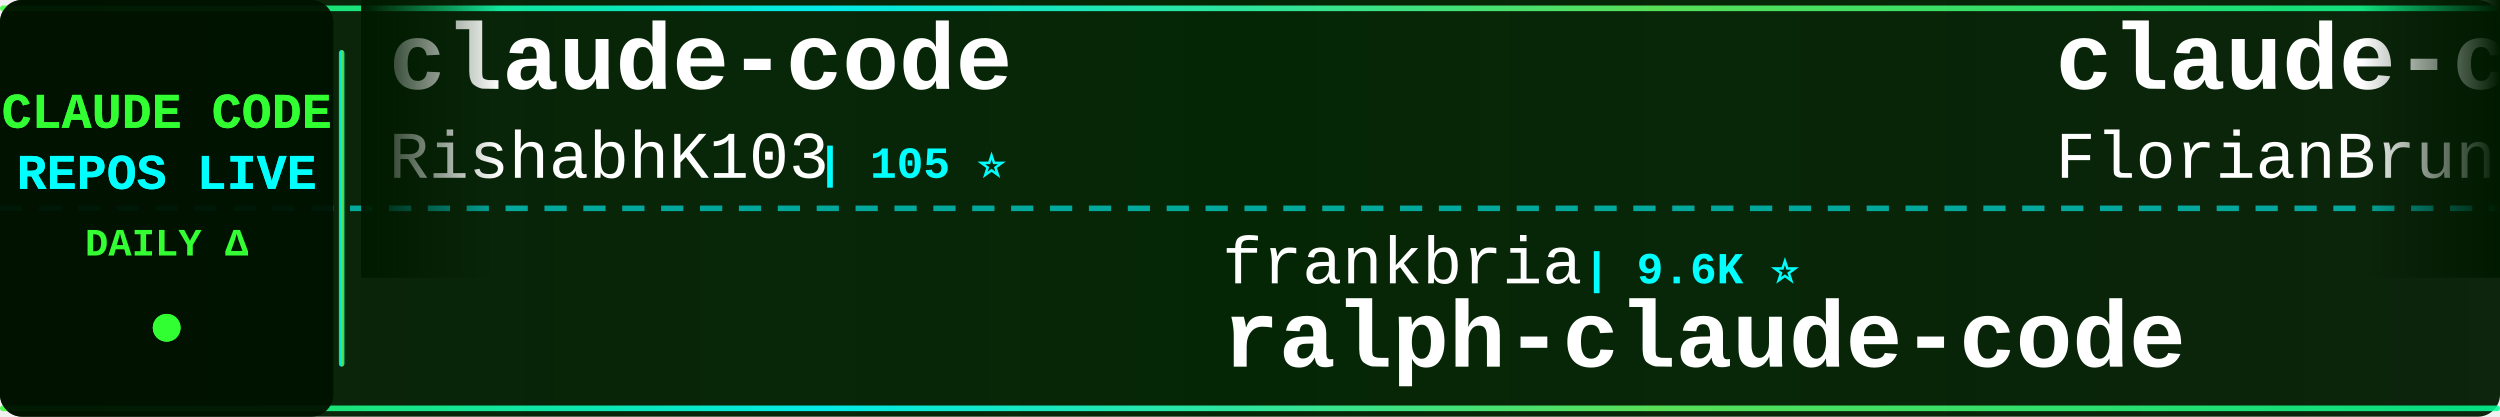
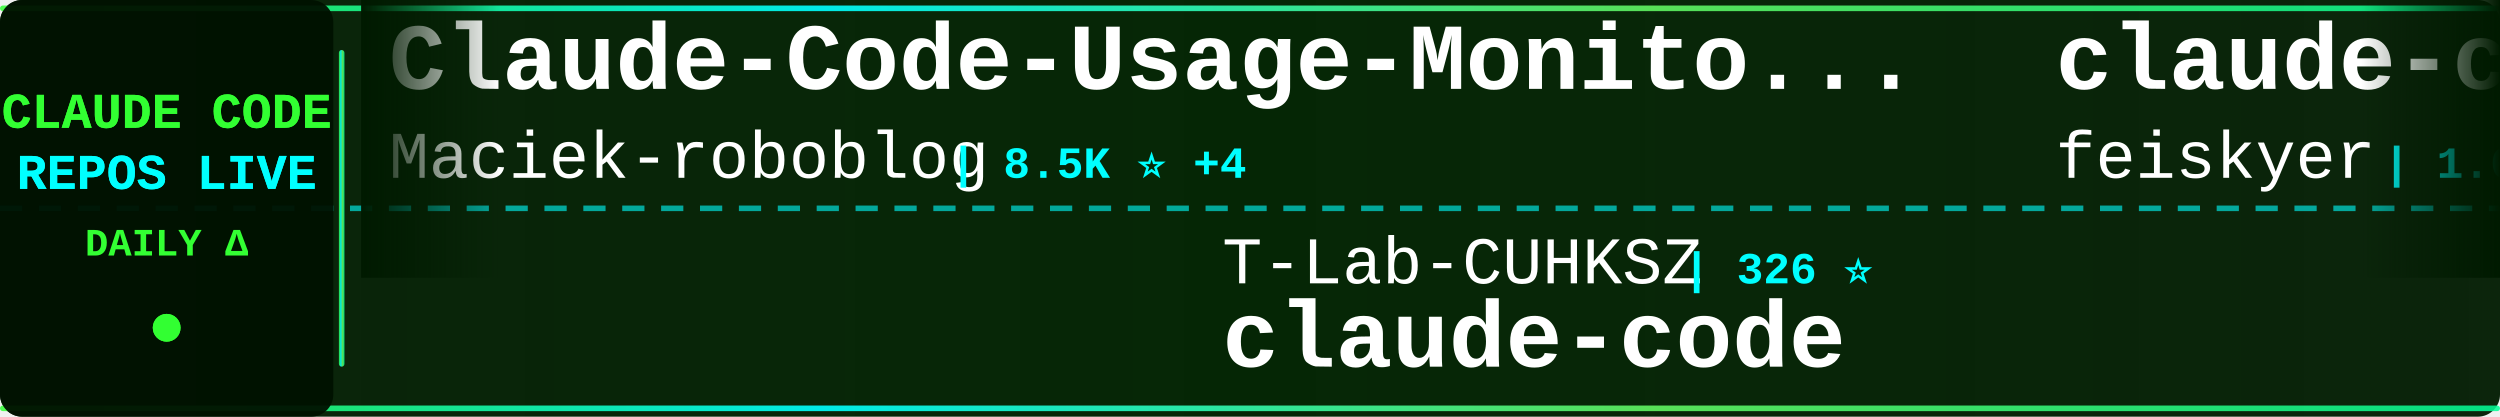
<svg xmlns="http://www.w3.org/2000/svg" width="900" height="150">
  <defs>
    <linearGradient id="tickerBg" x1="0%" y1="0%" x2="100%" y2="0%">
      <stop offset="0%" style="stop-color:#001a00;stop-opacity:0.95" />
      <stop offset="50%" style="stop-color:#002200;stop-opacity:0.98" />
      <stop offset="100%" style="stop-color:#001a00;stop-opacity:0.95" />
    </linearGradient>
    <linearGradient id="borderGrad" x1="0%" y1="0%" x2="100%" y2="0%">
      <stop offset="0%" style="stop-color:#33ff33;stop-opacity:0.85">
        <animate attributeName="stop-opacity" values="0.85;1;0.85" dur="2s" repeatCount="indefinite" />
      </stop>
      <stop offset="33%" style="stop-color:#00ffff;stop-opacity:0.9">
        <animate attributeName="stop-opacity" values="0.9;1;0.9" dur="2.2s" repeatCount="indefinite" />
      </stop>
      <stop offset="66%" style="stop-color:#66ff66;stop-opacity:0.85">
        <animate attributeName="stop-opacity" values="0.85;1;0.85" dur="1.8s" repeatCount="indefinite" />
      </stop>
      <stop offset="100%" style="stop-color:#00ff99;stop-opacity:0.85">
        <animate attributeName="stop-opacity" values="0.85;1;0.85" dur="2s" repeatCount="indefinite" />
      </stop>
    </linearGradient>
    <filter id="textGlow">
      <feGaussianBlur stdDeviation="0.1" result="coloredBlur" />
      <feMerge>
        <feMergeNode in="coloredBlur" />
        <feMergeNode in="SourceGraphic" />
      </feMerge>
    </filter>
    <filter id="metricGlow">
      <feGaussianBlur stdDeviation="0.2" result="coloredBlur" />
      <feMerge>
        <feMergeNode in="coloredBlur" />
        <feMergeNode in="SourceGraphic" />
      </feMerge>
    </filter>
    <linearGradient id="leftFade" x1="0%" y1="0%" x2="100%" y2="0%">
      <stop offset="0%" style="stop-color:#001a00;stop-opacity:1" />
      <stop offset="100%" style="stop-color:#001a00;stop-opacity:0" />
    </linearGradient>
    <linearGradient id="rightFade" x1="0%" y1="0%" x2="100%" y2="0%">
      <stop offset="0%" style="stop-color:#001a00;stop-opacity:0" />
      <stop offset="100%" style="stop-color:#001a00;stop-opacity:1" />
    </linearGradient>
  </defs>
  <rect width="900" height="150" fill="url(#tickerBg)" rx="8" />
  <rect x="0" y="2" width="900" height="2" fill="url(#borderGrad)" rx="1" />
  <rect x="0" y="146" width="900" height="2" fill="url(#borderGrad)" rx="1" />
  <line x1="0" y1="75" x2="900" y2="75" stroke="#00ffff" stroke-width="2" stroke-dasharray="8 6" opacity="0.6" />
  <rect x="0" y="0" width="120" height="150" fill="#001100" opacity="0.95" rx="8" />
  <text x="60" y="46" font-family="'Courier New', monospace" font-size="18" font-weight="bold" fill="#33ff33" text-anchor="middle" filter="url(#textGlow)">
    CLAUDE CODE
  </text>
  <text x="60" y="68" font-family="'Courier New', monospace" font-size="18" font-weight="bold" fill="#00ffff" text-anchor="middle" filter="url(#textGlow)">
    REPOS LIVE
  </text>
  <text x="60" y="92" font-family="'Courier New', monospace" font-size="14" font-weight="bold" fill="#33ff33" text-anchor="middle">
    DAILY Δ
  </text>
  <circle cx="60" cy="118" r="5" fill="#33ff33" filter="url(#metricGlow)">
    <animate attributeName="r" values="4;6;4" dur="1.5s" repeatCount="indefinite" />
    <animate attributeName="opacity" values="0.6;1;0.6" dur="1.5s" repeatCount="indefinite" />
  </circle>
  <rect x="122" y="18" width="2" height="114" fill="url(#borderGrad)" rx="1" />
  <clipPath id="tickerClip">
    <rect x="130" y="0" width="770" height="150" />
  </clipPath>
  <g clip-path="url(#tickerClip)">
    <g id="tickerItems">
      <animateTransform attributeName="transform" attributeType="XML" type="translate" from="0 0" to="-3000 0" dur="54s" repeatCount="indefinite" />
      <g transform="translate(0, 0)">
-         <text x="140" y="32" font-family="'Courier New', monospace" font-size="34" font-weight="bold" fill="#ffffff">claude-code</text>
-         <text x="140" y="64" font-family="'Courier New', monospace" font-size="24" font-weight="normal" fill="#ffffff" opacity="1.0">RishabhK103</text>
-         <text x="294" y="64" font-family="'Courier New', monospace" font-size="16" font-weight="bold" fill="#00ffff"> | 105 ⭐</text>
+         <text x="140" y="32" font-family="'Courier New', monospace" font-size="34" font-weight="bold" fill="#ffffff">Claude-Code-Usage-Monito...</text>
+         <text x="140" y="64" font-family="'Courier New', monospace" font-size="24" font-weight="normal" fill="#ffffff" opacity="1.0">Maciek-roboblog</text>
+         <text x="342" y="64" font-family="'Courier New', monospace" font-size="16" font-weight="bold" fill="#00ffff"> | 8.5K ⭐ +4</text>
      </g>
      <g transform="translate(300, 0)">
-         <text x="140" y="102" font-family="'Courier New', monospace" font-size="24" font-weight="normal" fill="#ffffff" opacity="1.0">frankbria</text>
-         <text x="270" y="102" font-family="'Courier New', monospace" font-size="16" font-weight="bold" fill="#00ffff"> | 9.6K ⭐</text>
-         <text x="140" y="132" font-family="'Courier New', monospace" font-size="34" font-weight="bold" fill="#ffffff">ralph-claude-code</text>
-       </g>
-       <g transform="translate(600, 0)">
-         <text x="140" y="32" font-family="'Courier New', monospace" font-size="34" font-weight="bold" fill="#ffffff">claude-code-ultimate-gui...</text>
-         <text x="140" y="64" font-family="'Courier New', monospace" font-size="24" font-weight="normal" fill="#ffffff" opacity="1.0">FlorianBruniaux</text>
-         <text x="342" y="64" font-family="'Courier New', monospace" font-size="16" font-weight="bold" fill="#00ffff"> | 5.6K ⭐ +1</text>
-       </g>
-       <g transform="translate(900, 0)">
        <text x="140" y="102" font-family="'Courier New', monospace" font-size="24" font-weight="normal" fill="#ffffff" opacity="1.0">T-Lab-CUHKSZ</text>
        <text x="306" y="102" font-family="'Courier New', monospace" font-size="16" font-weight="bold" fill="#00ffff"> | 326 ⭐</text>
        <text x="140" y="132" font-family="'Courier New', monospace" font-size="34" font-weight="bold" fill="#ffffff">claude-code</text>
      </g>
+       <g transform="translate(600, 0)">
+         <text x="140" y="32" font-family="'Courier New', monospace" font-size="34" font-weight="bold" fill="#ffffff">claude-code-settings</text>
+         <text x="140" y="64" font-family="'Courier New', monospace" font-size="24" font-weight="normal" fill="#ffffff" opacity="1.0">feiskyer</text>
+         <text x="258" y="64" font-family="'Courier New', monospace" font-size="16" font-weight="bold" fill="#00ffff"> | 1.6K ⭐</text>
+       </g>
+       <g transform="translate(900, 0)">
+         <text x="140" y="102" font-family="'Courier New', monospace" font-size="24" font-weight="normal" fill="#ffffff" opacity="1.0">multica-ai</text>
+         <text x="282" y="102" font-family="'Courier New', monospace" font-size="16" font-weight="bold" fill="#00ffff"> | 196.4K ⭐ +71</text>
+         <text x="140" y="132" font-family="'Courier New', monospace" font-size="34" font-weight="bold" fill="#ffffff">andrej-karpathy-skills</text>
+       </g>
      <g transform="translate(1200, 0)">
-         <text x="140" y="32" font-family="'Courier New', monospace" font-size="34" font-weight="bold" fill="#ffffff">claude-code-source</text>
-         <text x="140" y="64" font-family="'Courier New', monospace" font-size="24" font-weight="normal" fill="#ffffff" opacity="1.0">AprilNEA</text>
-         <text x="258" y="64" font-family="'Courier New', monospace" font-size="16" font-weight="bold" fill="#00ffff"> | 392 ⭐</text>
+         <text x="140" y="32" font-family="'Courier New', monospace" font-size="34" font-weight="bold" fill="#ffffff">claude-code-router</text>
+         <text x="140" y="64" font-family="'Courier New', monospace" font-size="24" font-weight="normal" fill="#ffffff" opacity="1.0">musistudio</text>
+         <text x="282" y="64" font-family="'Courier New', monospace" font-size="16" font-weight="bold" fill="#00ffff"> | 36.2K ⭐</text>
      </g>
      <g transform="translate(1500, 0)">
-         <text x="140" y="102" font-family="'Courier New', monospace" font-size="24" font-weight="normal" fill="#ffffff" opacity="1.0">KPR111</text>
-         <text x="234" y="102" font-family="'Courier New', monospace" font-size="16" font-weight="bold" fill="#00ffff"> | 18 ⭐</text>
-         <text x="140" y="132" font-family="'Courier New', monospace" font-size="34" font-weight="bold" fill="#ffffff">Claude-Code</text>
+         <text x="140" y="102" font-family="'Courier New', monospace" font-size="24" font-weight="normal" fill="#ffffff" opacity="1.0">ding113</text>
+         <text x="246" y="102" font-family="'Courier New', monospace" font-size="16" font-weight="bold" fill="#00ffff"> | 3.3K ⭐ -1</text>
+         <text x="140" y="132" font-family="'Courier New', monospace" font-size="34" font-weight="bold" fill="#ffffff">claude-code-hub</text>
      </g>
      <g transform="translate(1800, 0)">
-         <text x="140" y="32" font-family="'Courier New', monospace" font-size="34" font-weight="bold" fill="#ffffff">system_prompts_leaks</text>
-         <text x="140" y="64" font-family="'Courier New', monospace" font-size="24" font-weight="normal" fill="#ffffff" opacity="1.0">asgeirtj</text>
-         <text x="258" y="64" font-family="'Courier New', monospace" font-size="16" font-weight="bold" fill="#00ffff"> | 60.6K ⭐ +46</text>
+         <text x="140" y="32" font-family="'Courier New', monospace" font-size="34" font-weight="bold" fill="#ffffff">claude-code-from-source</text>
+         <text x="140" y="64" font-family="'Courier New', monospace" font-size="24" font-weight="normal" fill="#ffffff" opacity="1.0">alejandrobalderas</text>
+         <text x="366" y="64" font-family="'Courier New', monospace" font-size="16" font-weight="bold" fill="#00ffff"> | 2.7K ⭐ +1</text>
      </g>
      <g transform="translate(2100, 0)">
-         <text x="140" y="102" font-family="'Courier New', monospace" font-size="24" font-weight="normal" fill="#ffffff" opacity="1.0">darcyegb</text>
-         <text x="258" y="102" font-family="'Courier New', monospace" font-size="16" font-weight="bold" fill="#00ffff"> | 750 ⭐</text>
-         <text x="140" y="132" font-family="'Courier New', monospace" font-size="34" font-weight="bold" fill="#ffffff">ClaudeCodeAgents</text>
+         <text x="140" y="102" font-family="'Courier New', monospace" font-size="24" font-weight="normal" fill="#ffffff" opacity="1.0">ponponon</text>
+         <text x="258" y="102" font-family="'Courier New', monospace" font-size="16" font-weight="bold" fill="#00ffff"> | 2.3K ⭐</text>
+         <text x="140" y="132" font-family="'Courier New', monospace" font-size="34" font-weight="bold" fill="#ffffff">claude_code_src</text>
      </g>
      <g transform="translate(2400, 0)">
-         <text x="140" y="32" font-family="'Courier New', monospace" font-size="34" font-weight="bold" fill="#ffffff">claude-code-plugins-plus...</text>
-         <text x="140" y="64" font-family="'Courier New', monospace" font-size="24" font-weight="normal" fill="#ffffff" opacity="1.0">jeremylongshore</text>
-         <text x="342" y="64" font-family="'Courier New', monospace" font-size="16" font-weight="bold" fill="#00ffff"> | 2.6K ⭐ +1</text>
+         <text x="140" y="32" font-family="'Courier New', monospace" font-size="34" font-weight="bold" fill="#ffffff">claude-code-cli</text>
+         <text x="140" y="64" font-family="'Courier New', monospace" font-size="24" font-weight="normal" fill="#ffffff" opacity="1.0">huangserva</text>
+         <text x="282" y="64" font-family="'Courier New', monospace" font-size="16" font-weight="bold" fill="#00ffff"> | 624 ⭐</text>
      </g>
      <g transform="translate(2700, 0)">
-         <text x="140" y="102" font-family="'Courier New', monospace" font-size="24" font-weight="normal" fill="#ffffff" opacity="1.0">Chachamaru127</text>
-         <text x="318" y="102" font-family="'Courier New', monospace" font-size="16" font-weight="bold" fill="#00ffff"> | 3.0K ⭐</text>
-         <text x="140" y="132" font-family="'Courier New', monospace" font-size="34" font-weight="bold" fill="#ffffff">claude-code-harness</text>
+         <text x="140" y="102" font-family="'Courier New', monospace" font-size="24" font-weight="normal" fill="#ffffff" opacity="1.0">nicedreamzapp</text>
+         <text x="318" y="102" font-family="'Courier New', monospace" font-size="16" font-weight="bold" fill="#00ffff"> | 3.0K ⭐ -1</text>
+         <text x="140" y="132" font-family="'Courier New', monospace" font-size="34" font-weight="bold" fill="#ffffff">claude-code-local</text>
      </g>
      <g transform="translate(3000, 0)">
-         <text x="140" y="32" font-family="'Courier New', monospace" font-size="34" font-weight="bold" fill="#ffffff">claude-code</text>
-         <text x="140" y="64" font-family="'Courier New', monospace" font-size="24" font-weight="normal" fill="#ffffff" opacity="1.0">RishabhK103</text>
-         <text x="294" y="64" font-family="'Courier New', monospace" font-size="16" font-weight="bold" fill="#00ffff"> | 105 ⭐</text>
+         <text x="140" y="32" font-family="'Courier New', monospace" font-size="34" font-weight="bold" fill="#ffffff">Claude-Code-Usage-Monito...</text>
+         <text x="140" y="64" font-family="'Courier New', monospace" font-size="24" font-weight="normal" fill="#ffffff" opacity="1.0">Maciek-roboblog</text>
+         <text x="342" y="64" font-family="'Courier New', monospace" font-size="16" font-weight="bold" fill="#00ffff"> | 8.5K ⭐ +4</text>
      </g>
      <g transform="translate(3300, 0)">
-         <text x="140" y="102" font-family="'Courier New', monospace" font-size="24" font-weight="normal" fill="#ffffff" opacity="1.0">frankbria</text>
-         <text x="270" y="102" font-family="'Courier New', monospace" font-size="16" font-weight="bold" fill="#00ffff"> | 9.6K ⭐</text>
-         <text x="140" y="132" font-family="'Courier New', monospace" font-size="34" font-weight="bold" fill="#ffffff">ralph-claude-code</text>
-       </g>
-       <g transform="translate(3600, 0)">
-         <text x="140" y="32" font-family="'Courier New', monospace" font-size="34" font-weight="bold" fill="#ffffff">claude-code-ultimate-gui...</text>
-         <text x="140" y="64" font-family="'Courier New', monospace" font-size="24" font-weight="normal" fill="#ffffff" opacity="1.0">FlorianBruniaux</text>
-         <text x="342" y="64" font-family="'Courier New', monospace" font-size="16" font-weight="bold" fill="#00ffff"> | 5.6K ⭐ +1</text>
-       </g>
-       <g transform="translate(3900, 0)">
        <text x="140" y="102" font-family="'Courier New', monospace" font-size="24" font-weight="normal" fill="#ffffff" opacity="1.0">T-Lab-CUHKSZ</text>
        <text x="306" y="102" font-family="'Courier New', monospace" font-size="16" font-weight="bold" fill="#00ffff"> | 326 ⭐</text>
        <text x="140" y="132" font-family="'Courier New', monospace" font-size="34" font-weight="bold" fill="#ffffff">claude-code</text>
+       </g>
+       <g transform="translate(3600, 0)">
+         <text x="140" y="32" font-family="'Courier New', monospace" font-size="34" font-weight="bold" fill="#ffffff">claude-code-settings</text>
+         <text x="140" y="64" font-family="'Courier New', monospace" font-size="24" font-weight="normal" fill="#ffffff" opacity="1.0">feiskyer</text>
+         <text x="258" y="64" font-family="'Courier New', monospace" font-size="16" font-weight="bold" fill="#00ffff"> | 1.6K ⭐</text>
+       </g>
+       <g transform="translate(3900, 0)">
+         <text x="140" y="102" font-family="'Courier New', monospace" font-size="24" font-weight="normal" fill="#ffffff" opacity="1.0">multica-ai</text>
+         <text x="282" y="102" font-family="'Courier New', monospace" font-size="16" font-weight="bold" fill="#00ffff"> | 196.4K ⭐ +71</text>
+         <text x="140" y="132" font-family="'Courier New', monospace" font-size="34" font-weight="bold" fill="#ffffff">andrej-karpathy-skills</text>
      </g>
    </g>
  </g>
  <rect x="130" y="0" width="50" height="100" fill="url(#leftFade)" />
  <rect x="850" y="0" width="50" height="100" fill="url(#rightFade)" />
</svg>
